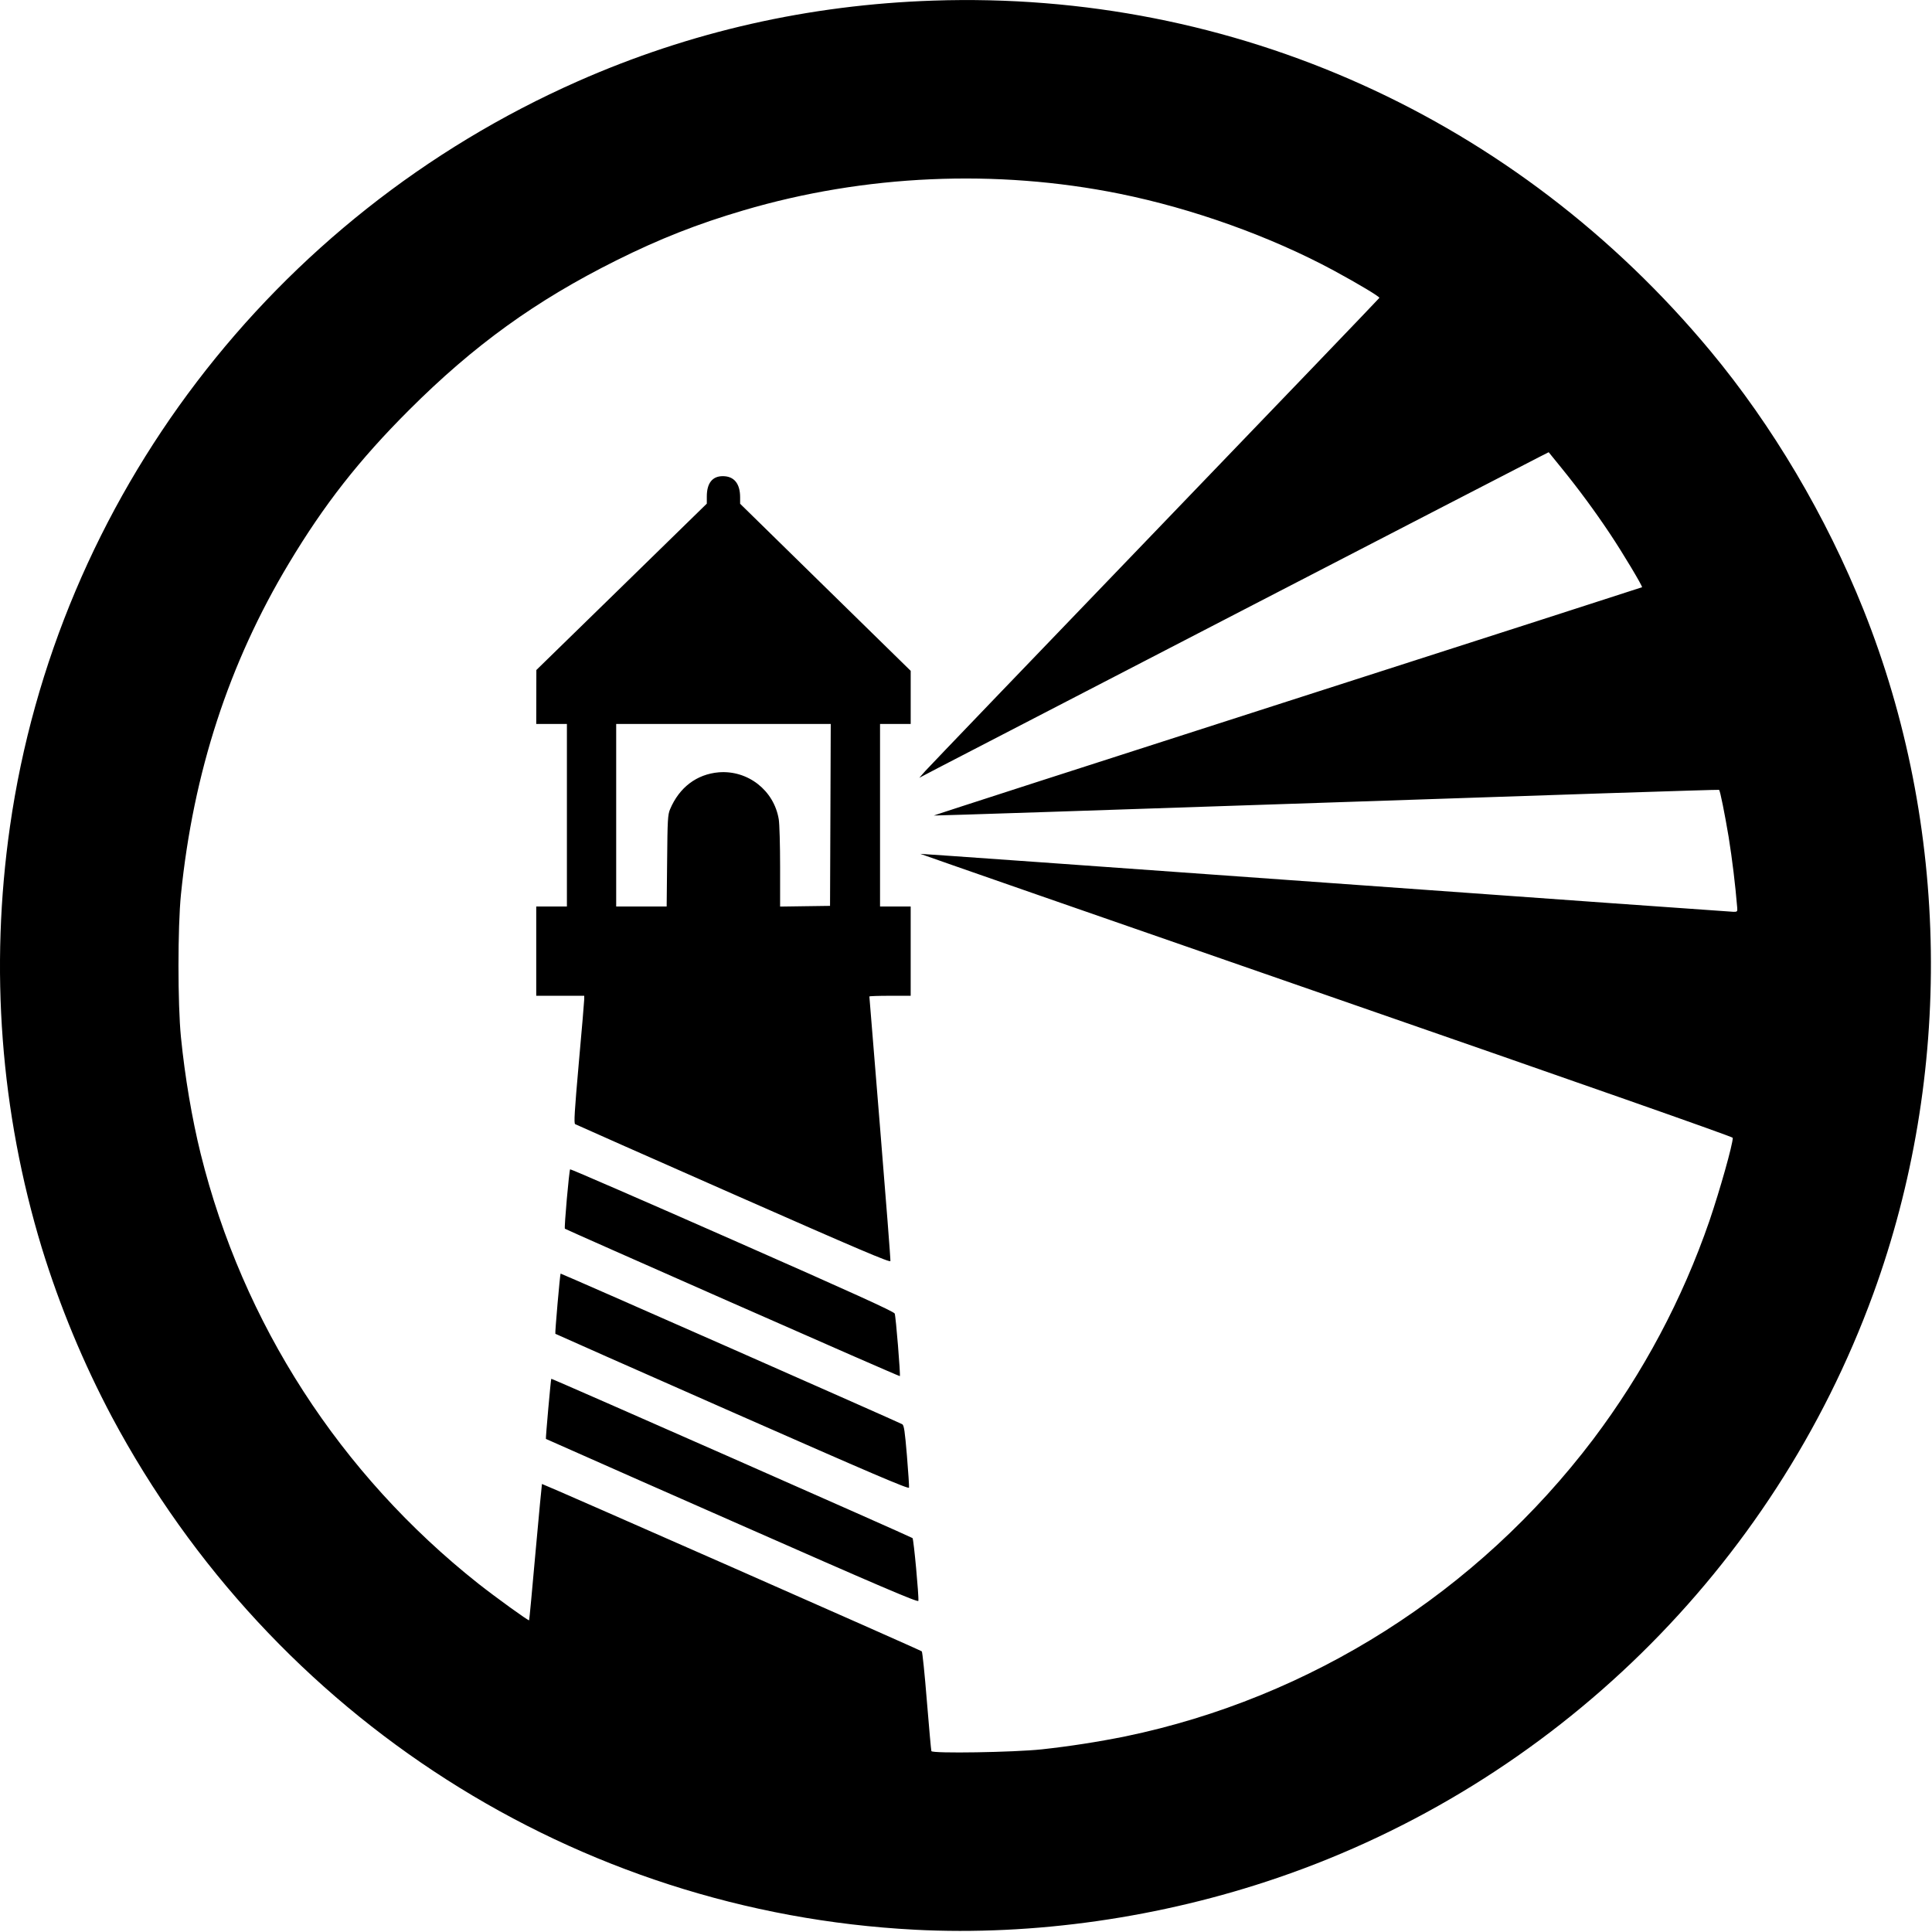
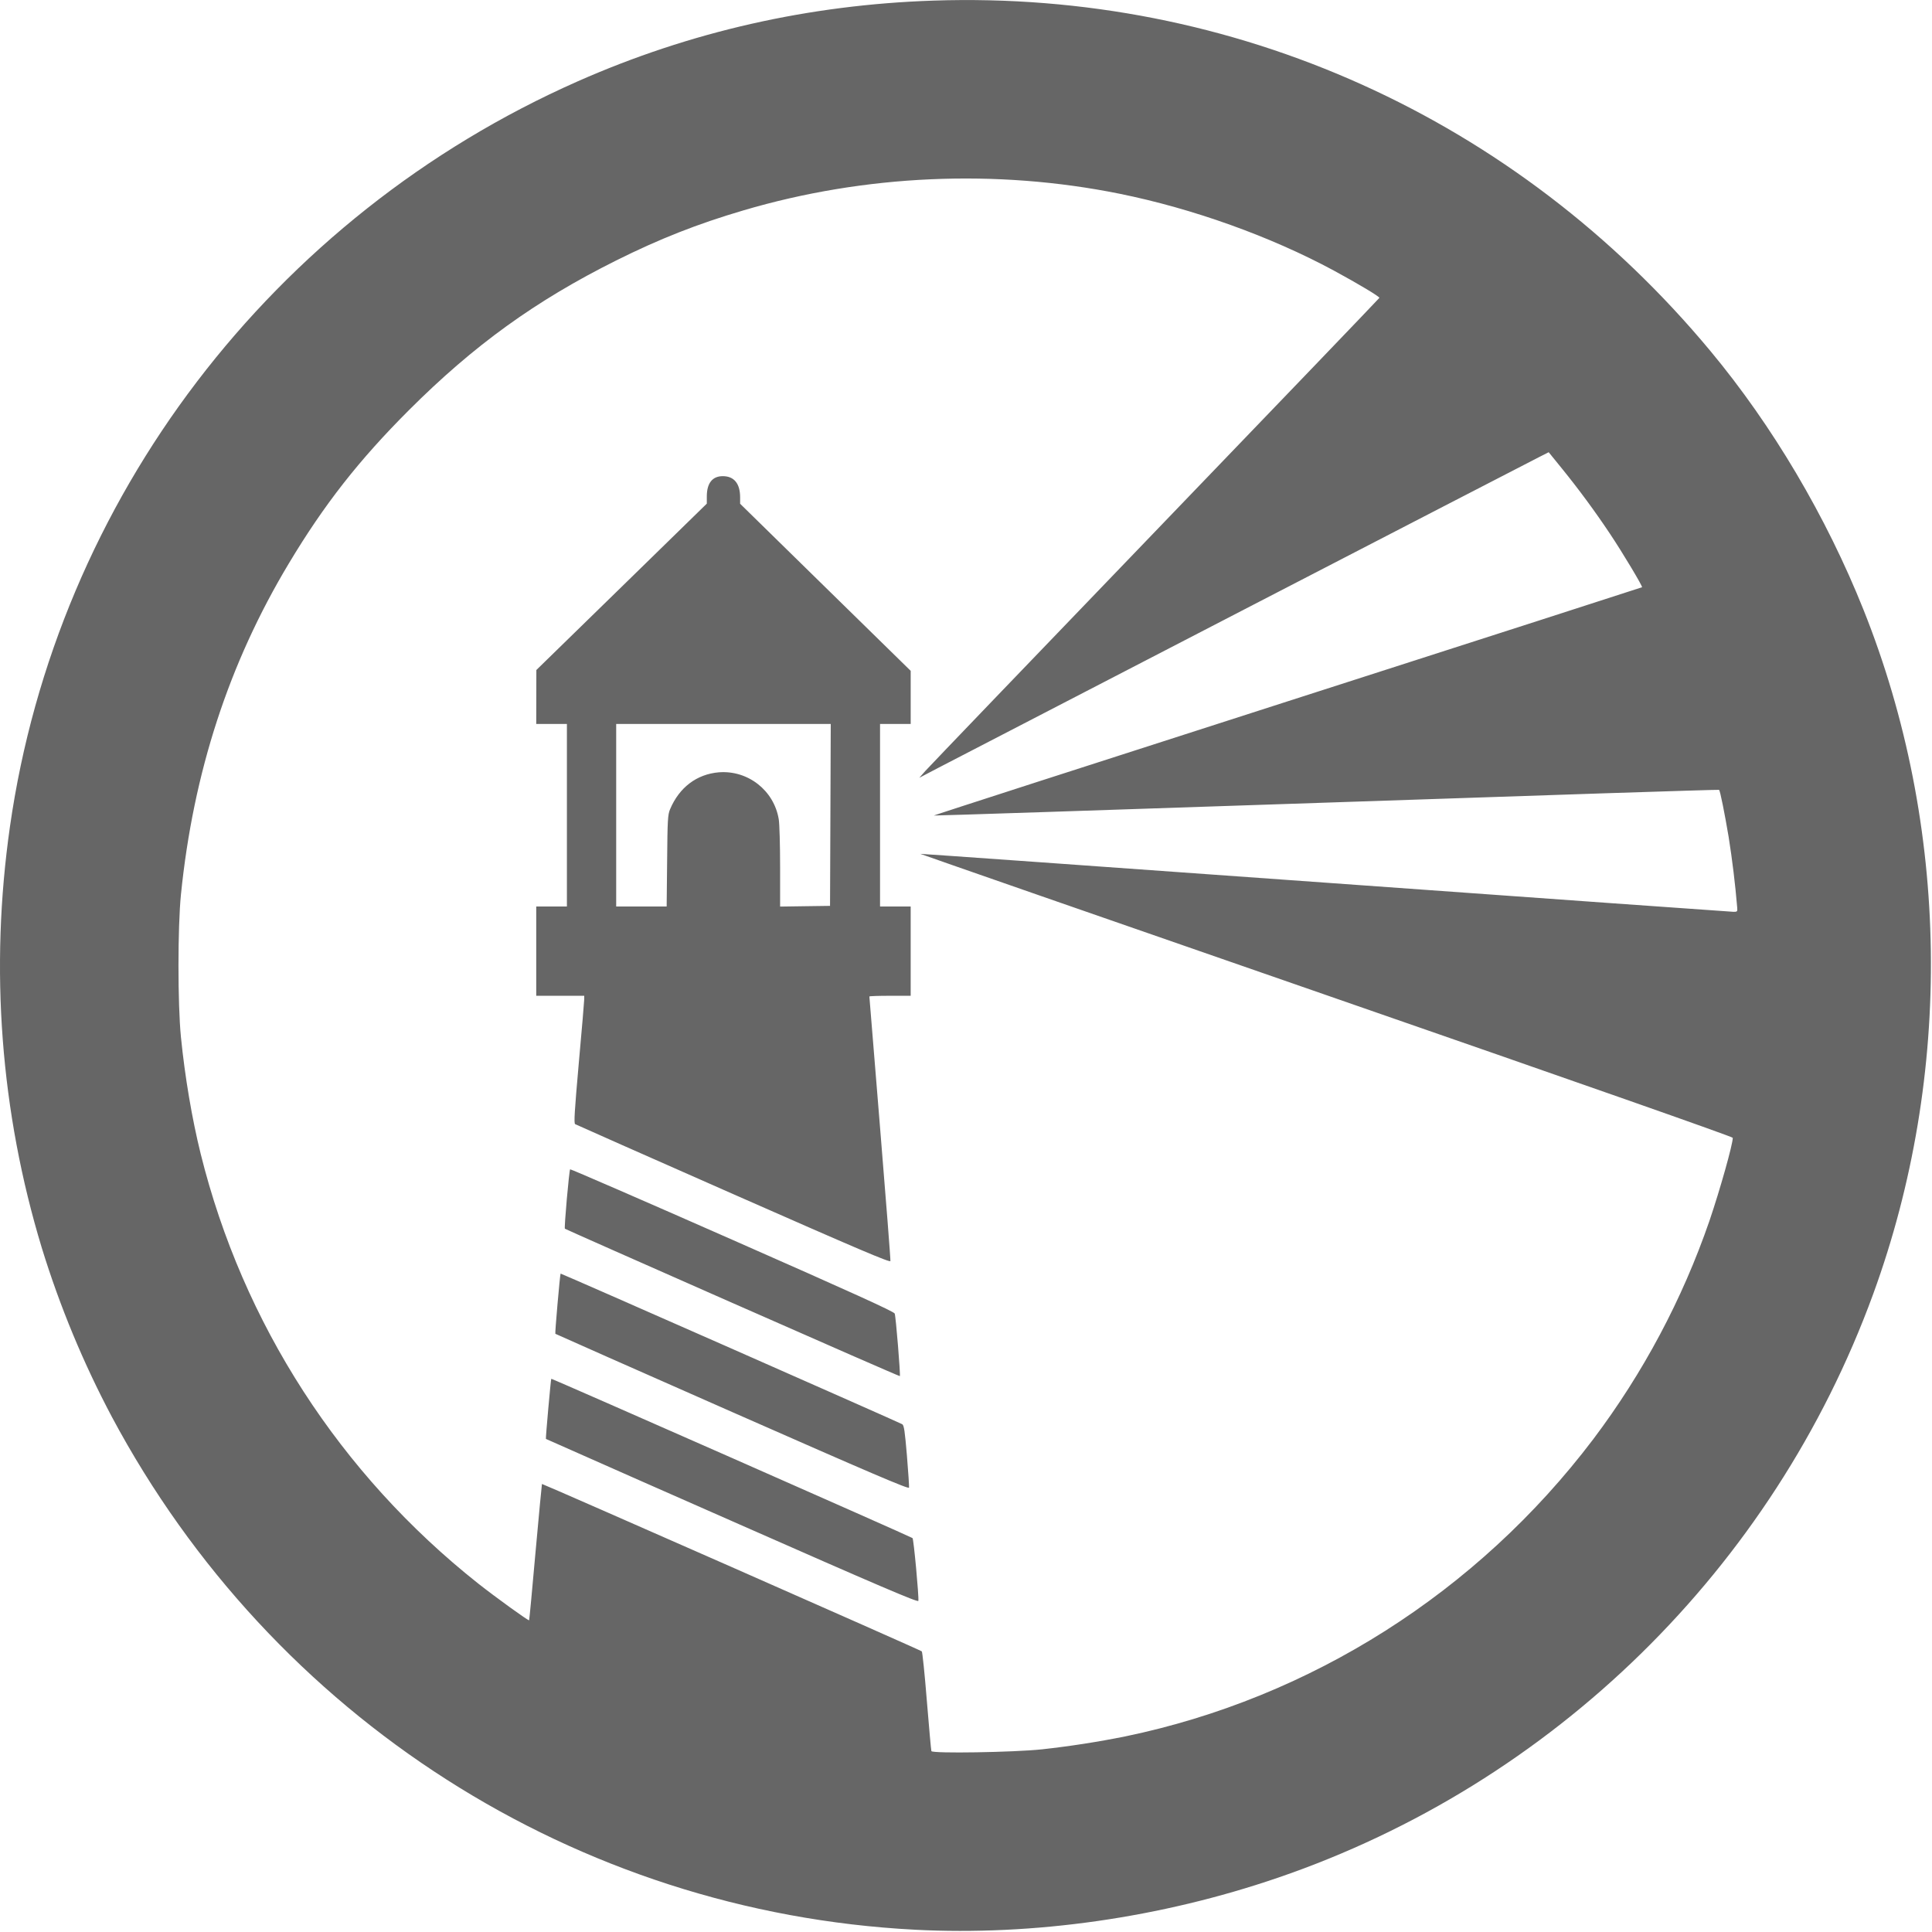
<svg xmlns="http://www.w3.org/2000/svg" viewBox="0 0 128 128">
-   <path d="M60.602 127.848c-22.414-1.164-42.532-14.016-53.192-33.98a64.268 64.268 0 0 1-4.637-11.18C.031 73.663-.687 64.18.66 54.761c3.106-21.7 17.38-40.43 37.633-49.38C45.715 2.103 53.582.317 61.836.04c19.914-.672 38.64 7.77 51.48 23.211 4.114 4.945 7.672 10.957 10.145 17.145 5.727 14.324 5.957 30.789.637 45.351-6.63 18.149-21.188 32.418-39.442 38.66-7.738 2.649-16.152 3.852-24.054 3.442Zm8.43-11.95a62.547 62.547 0 0 0 5.511-.855c12.3-2.55 23.332-9.55 31.008-19.684a52.403 52.403 0 0 0 7.703-14.472c.703-2.07 1.547-5.063 1.547-5.504 0-.07-9.95-3.563-26.926-9.453-14.809-5.137-26.914-9.352-26.902-9.36.011-.011 12.078.848 26.816 1.907 14.734 1.062 26.91 1.93 27.059 1.933.25.004.27-.02.246-.285a64.163 64.163 0 0 0-.567-4.676c-.265-1.574-.562-3.054-.632-3.12-.02-.024-11.73.358-26.02.847-14.29.484-25.992.87-26.008.855-.015-.015 10.528-3.418 23.43-7.562 12.902-4.145 23.473-7.547 23.492-7.563.055-.047-1.285-2.289-2.137-3.562a57.605 57.605 0 0 0-3.172-4.305l-.875-1.078-.632.32c-.774.387-37.985 19.637-39.785 20.578l-1.282.672.399-.453c.218-.246 7.07-7.387 15.226-15.863 8.16-8.48 14.844-15.445 14.856-15.48.027-.079-1.403-.934-3.024-1.813-4.187-2.258-9.328-4.102-14.187-5.086-8.176-1.652-16.887-1.27-24.918 1.101-3.043.895-5.57 1.891-8.434 3.32-5.34 2.665-9.426 5.614-13.73 9.915-3.309 3.308-5.61 6.242-7.957 10.156-3.973 6.613-6.332 13.856-7.149 21.938-.218 2.164-.218 7.265 0 9.445.262 2.633.735 5.418 1.305 7.723 2.793 11.257 9.227 21.222 18.395 28.484 1.14.898 3.32 2.477 3.367 2.43.015-.012.207-2.047.425-4.516.223-2.469.415-4.5.426-4.516.032-.03 25.07 11 25.164 11.09.043.04.196 1.516.336 3.278.145 1.765.278 3.265.301 3.332.059.168 5.453.082 7.324-.118Zm-20.528-15.117a3870.508 3870.508 0 0 1-12.336-5.449c-.027-.027.324-3.957.355-3.984.032-.032 23.848 10.472 23.934 10.554.078.075.43 3.883.387 4.16-.02.118-2.578-.976-12.34-5.28Zm.012-7.226c-6.43-2.836-11.703-5.168-11.723-5.188-.035-.035.309-3.96.348-3.988.027-.024 22.457 9.867 22.636 9.98.118.075.172.461.309 2.075.09 1.09.152 2.046.14 2.125-.019.117-2.445-.922-11.71-5.004Zm.011-7.23c-6.078-2.68-11.078-4.895-11.101-4.919-.059-.054.281-3.87.347-3.937.028-.024 4.86 2.074 10.743 4.668 7.968 3.511 10.71 4.758 10.761 4.89.075.188.391 4.094.34 4.145-.02.016-5.008-2.164-11.09-4.848Zm.067-7.204c-5.703-2.516-10.426-4.605-10.489-4.644-.09-.059-.042-.836.243-4.063.199-2.195.359-4.094.359-4.215v-.226h-3.18v-5.914h2.032V47.965h-2.032l.004-1.785.004-1.79 5.649-5.511 5.644-5.512v-.472c0-.883.367-1.348 1.059-1.348.746 0 1.148.488 1.148 1.402v.426l5.649 5.535 5.652 5.535v3.52h-2.031v12.094h2.03v5.914h-1.37c-.75 0-1.367.02-1.367.047 0 .023.32 3.945.71 8.71.391 4.77.7 8.735.684 8.817-.02.117-2.12-.777-10.398-4.426Zm-4.395-22.086c.024-2.726.043-3.062.196-3.422.609-1.445 1.765-2.32 3.226-2.445a3.728 3.728 0 0 1 3.973 3.11c.05.292.09 1.71.09 3.156v2.629l1.656-.024 1.652-.023.024-6.024.023-6.027H40.824v12.094h3.344Zm0 0" />
+   <path fill="#666666" d="M60.602 127.848c-22.414-1.164-42.532-14.016-53.192-33.98a64.268 64.268 0 0 1-4.637-11.18C.031 73.663-.687 64.18.66 54.761c3.106-21.7 17.38-40.43 37.633-49.38C45.715 2.103 53.582.317 61.836.04c19.914-.672 38.64 7.77 51.48 23.211 4.114 4.945 7.672 10.957 10.145 17.145 5.727 14.324 5.957 30.789.637 45.351-6.63 18.149-21.188 32.418-39.442 38.66-7.738 2.649-16.152 3.852-24.054 3.442Zm8.43-11.95a62.547 62.547 0 0 0 5.511-.855c12.3-2.55 23.332-9.55 31.008-19.684a52.403 52.403 0 0 0 7.703-14.472c.703-2.07 1.547-5.063 1.547-5.504 0-.07-9.95-3.563-26.926-9.453-14.809-5.137-26.914-9.352-26.902-9.36.011-.011 12.078.848 26.816 1.907 14.734 1.062 26.91 1.93 27.059 1.933.25.004.27-.02.246-.285a64.163 64.163 0 0 0-.567-4.676c-.265-1.574-.562-3.054-.632-3.12-.02-.024-11.73.358-26.02.847-14.29.484-25.992.87-26.008.855-.015-.015 10.528-3.418 23.43-7.562 12.902-4.145 23.473-7.547 23.492-7.563.055-.047-1.285-2.289-2.137-3.562a57.605 57.605 0 0 0-3.172-4.305l-.875-1.078-.632.32c-.774.387-37.985 19.637-39.785 20.578l-1.282.672.399-.453c.218-.246 7.07-7.387 15.226-15.863 8.16-8.48 14.844-15.445 14.856-15.48.027-.079-1.403-.934-3.024-1.813-4.187-2.258-9.328-4.102-14.187-5.086-8.176-1.652-16.887-1.27-24.918 1.101-3.043.895-5.57 1.891-8.434 3.32-5.34 2.665-9.426 5.614-13.73 9.915-3.309 3.308-5.61 6.242-7.957 10.156-3.973 6.613-6.332 13.856-7.149 21.938-.218 2.164-.218 7.265 0 9.445.262 2.633.735 5.418 1.305 7.723 2.793 11.257 9.227 21.222 18.395 28.484 1.14.898 3.32 2.477 3.367 2.43.015-.012.207-2.047.425-4.516.223-2.469.415-4.5.426-4.516.032-.03 25.07 11 25.164 11.09.043.04.196 1.516.336 3.278.145 1.765.278 3.265.301 3.332.059.168 5.453.082 7.324-.118Zm-20.528-15.117a3870.508 3870.508 0 0 1-12.336-5.449c-.027-.027.324-3.957.355-3.984.032-.032 23.848 10.472 23.934 10.554.078.075.43 3.883.387 4.16-.02.118-2.578-.976-12.34-5.28Zm.012-7.226c-6.43-2.836-11.703-5.168-11.723-5.188-.035-.035.309-3.96.348-3.988.027-.024 22.457 9.867 22.636 9.98.118.075.172.461.309 2.075.09 1.09.152 2.046.14 2.125-.019.117-2.445-.922-11.71-5.004Zm.011-7.23c-6.078-2.68-11.078-4.895-11.101-4.919-.059-.054.281-3.87.347-3.937.028-.024 4.86 2.074 10.743 4.668 7.968 3.511 10.71 4.758 10.761 4.89.075.188.391 4.094.34 4.145-.02.016-5.008-2.164-11.09-4.848Zm.067-7.204c-5.703-2.516-10.426-4.605-10.489-4.644-.09-.059-.042-.836.243-4.063.199-2.195.359-4.094.359-4.215v-.226h-3.18v-5.914h2.032V47.965h-2.032l.004-1.785.004-1.79 5.649-5.511 5.644-5.512v-.472c0-.883.367-1.348 1.059-1.348.746 0 1.148.488 1.148 1.402v.426l5.649 5.535 5.652 5.535v3.52h-2.031v12.094h2.03v5.914h-1.37c-.75 0-1.367.02-1.367.047 0 .023.32 3.945.71 8.71.391 4.77.7 8.735.684 8.817-.02.117-2.12-.777-10.398-4.426Zm-4.395-22.086c.024-2.726.043-3.062.196-3.422.609-1.445 1.765-2.32 3.226-2.445a3.728 3.728 0 0 1 3.973 3.11c.05.292.09 1.71.09 3.156v2.629l1.656-.024 1.652-.023.024-6.024.023-6.027H40.824v12.094h3.344Zm0 0" />
</svg>
